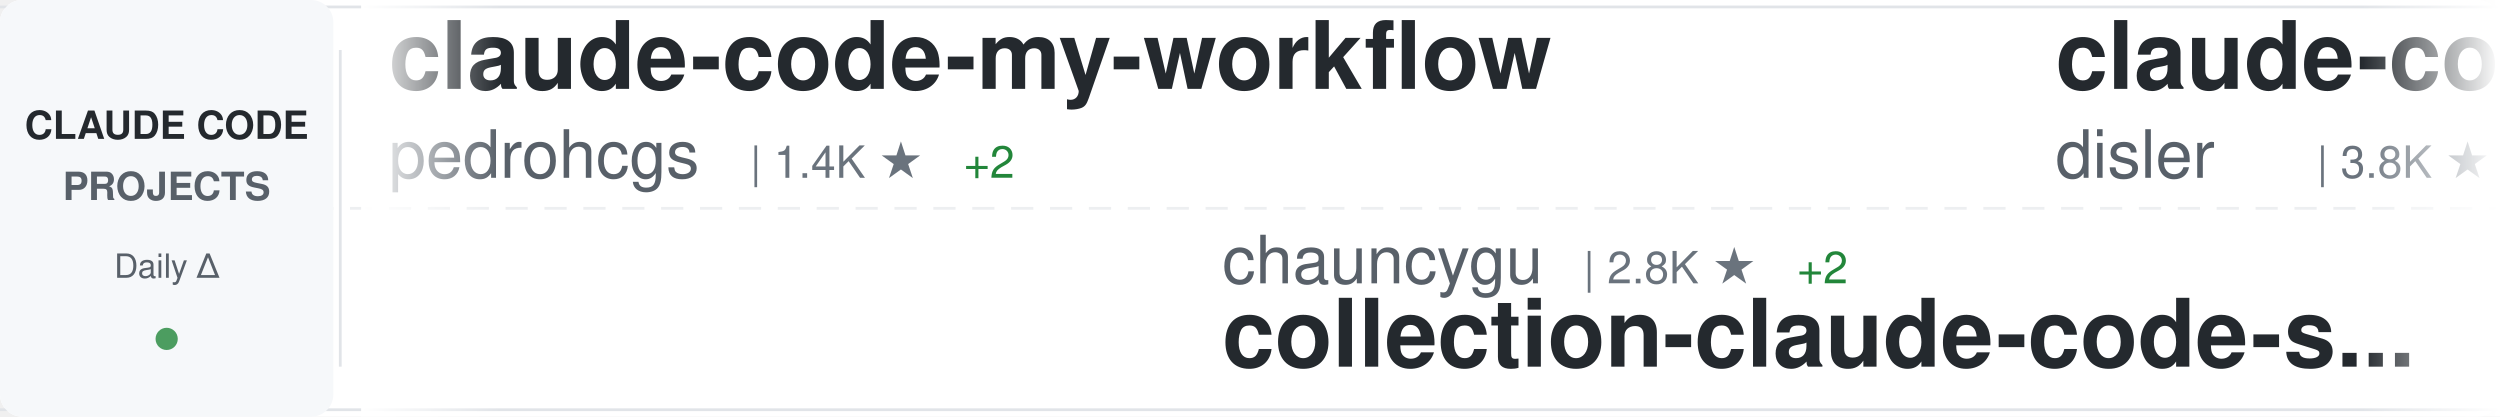
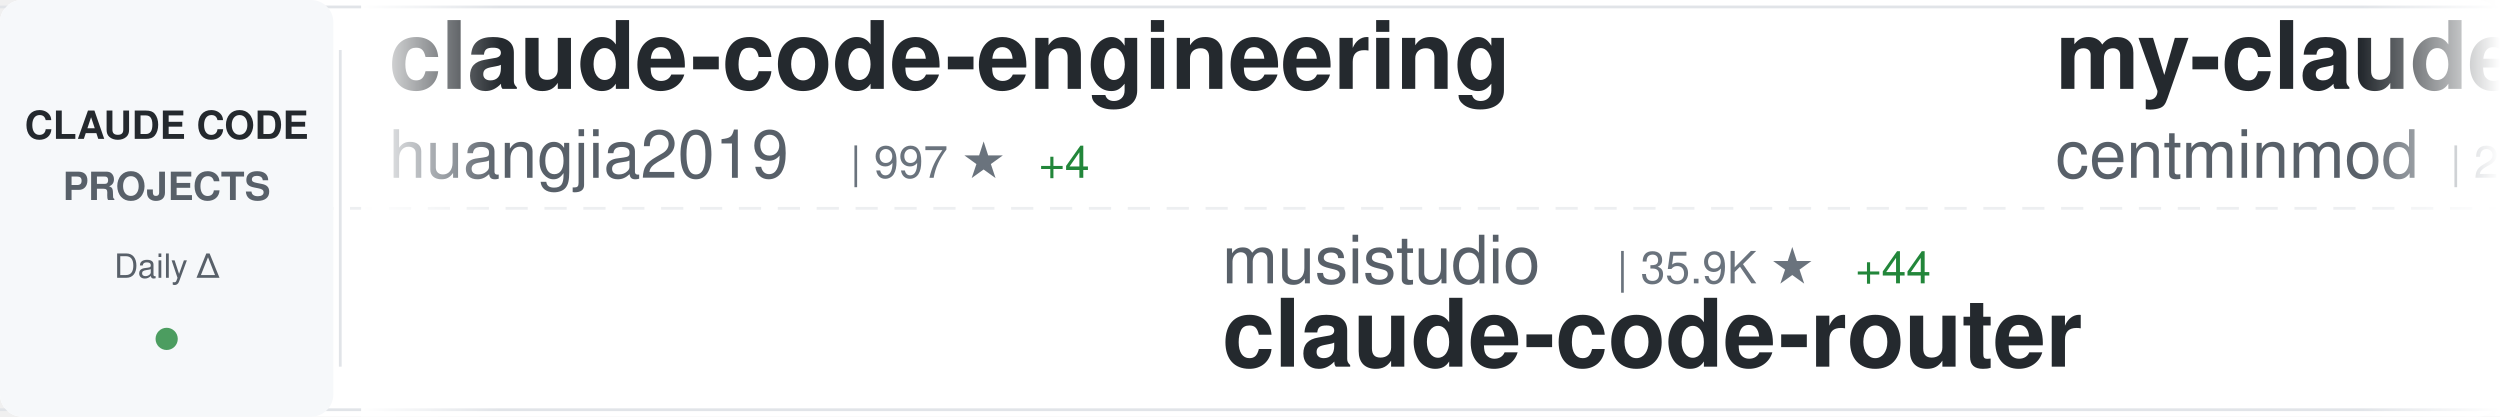
<svg xmlns="http://www.w3.org/2000/svg" width="900" height="150">
  <defs>
    <linearGradient id="awesomeLeftFade" x1="0%" y1="0%" x2="100%" y2="0%">
      <stop offset="0%" style="stop-color:#ffffff;stop-opacity:1" />
      <stop offset="100%" style="stop-color:#ffffff;stop-opacity:0" />
    </linearGradient>
    <linearGradient id="awesomeRightFade" x1="0%" y1="0%" x2="100%" y2="0%">
      <stop offset="0%" style="stop-color:#ffffff;stop-opacity:0" />
      <stop offset="100%" style="stop-color:#ffffff;stop-opacity:1" />
    </linearGradient>
  </defs>
  <rect width="900" height="150" fill="#ffffff" rx="8" />
  <rect x="0" y="2" width="900" height="1" fill="#e1e4e8" />
  <rect x="0" y="147" width="900" height="1" fill="#e1e4e8" />
  <line x1="0" y1="75" x2="900" y2="75" stroke="#e1e4e8" stroke-width="1" stroke-dasharray="8 6" opacity="0.6" />
  <rect x="0" y="0" width="120" height="150" fill="#f6f8fa" rx="8" />
  <text x="60" y="50" font-family="-apple-system, BlinkMacSystemFont, 'Segoe UI', Helvetica, Arial, sans-serif" font-size="14" font-weight="600" fill="#24292e" text-anchor="middle">CLAUDE CODE</text>
  <text x="60" y="72" font-family="-apple-system, BlinkMacSystemFont, 'Segoe UI', Helvetica, Arial, sans-serif" font-size="14" font-weight="600" fill="#586069" text-anchor="middle">PROJECTS</text>
  <text x="60" y="100" font-family="-apple-system, BlinkMacSystemFont, 'Segoe UI', Helvetica, Arial, sans-serif" font-size="12" font-weight="500" fill="#586069" text-anchor="middle">Daily Δ</text>
  <circle cx="60" cy="122" r="4" fill="#22863a" opacity="0.8" />
  <rect x="122" y="18" width="1" height="114" fill="#e1e4e8" />
  <clipPath id="awesomeTickerClip">
    <rect x="130" y="0" width="770" height="150" />
  </clipPath>
  <g clip-path="url(#awesomeTickerClip)">
    <g id="awesomeTickerItems">
      <animateTransform attributeName="transform" attributeType="XML" type="translate" from="0 0" to="-3000 0" dur="54s" repeatCount="indefinite" />
      <g transform="translate(0, 0)">
-         <text x="140" y="32" font-family="-apple-system, BlinkMacSystemFont, 'Segoe UI', Helvetica, Arial, sans-serif" font-size="34" font-weight="600" fill="#24292e">claude-code-my-workflow</text>
-         <text x="140" y="64" font-family="-apple-system, BlinkMacSystemFont, 'Segoe UI', Helvetica, Arial, sans-serif" font-size="24" font-weight="400" fill="#586069">pedrohcgs</text>
-         <text x="270" y="64" font-family="-apple-system, BlinkMacSystemFont, 'Segoe UI', Helvetica, Arial, sans-serif" font-size="16" font-weight="500" fill="#6a737d">| 1.4K ★</text>
-         <text x="347" y="64" font-family="-apple-system, BlinkMacSystemFont, 'Segoe UI', Helvetica, Arial, sans-serif" font-size="16" font-weight="500" fill="#22863a"> +2</text>
+         <text x="140" y="32" font-family="-apple-system, BlinkMacSystemFont, 'Segoe UI', Helvetica, Arial, sans-serif" font-size="34" font-weight="600" fill="#24292e">claude-code-engineering</text>
+         <text x="140" y="64" font-family="-apple-system, BlinkMacSystemFont, 'Segoe UI', Helvetica, Arial, sans-serif" font-size="24" font-weight="400" fill="#586069">huangjia2019</text>
+         <text x="306" y="64" font-family="-apple-system, BlinkMacSystemFont, 'Segoe UI', Helvetica, Arial, sans-serif" font-size="16" font-weight="500" fill="#6a737d">| 997 ★</text>
+         <text x="374" y="64" font-family="-apple-system, BlinkMacSystemFont, 'Segoe UI', Helvetica, Arial, sans-serif" font-size="16" font-weight="500" fill="#22863a"> +4</text>
      </g>
      <g transform="translate(300, 0)">
-         <text x="140" y="102" font-family="-apple-system, BlinkMacSystemFont, 'Segoe UI', Helvetica, Arial, sans-serif" font-size="24" font-weight="400" fill="#586069">chauncygu</text>
-         <text x="270" y="102" font-family="-apple-system, BlinkMacSystemFont, 'Segoe UI', Helvetica, Arial, sans-serif" font-size="16" font-weight="500" fill="#6a737d">| 2.8K ★</text>
-         <text x="347" y="102" font-family="-apple-system, BlinkMacSystemFont, 'Segoe UI', Helvetica, Arial, sans-serif" font-size="16" font-weight="500" fill="#22863a"> +2</text>
-         <text x="140" y="132" font-family="-apple-system, BlinkMacSystemFont, 'Segoe UI', Helvetica, Arial, sans-serif" font-size="34" font-weight="600" fill="#24292e">collection-claude-code-s...</text>
+         <text x="140" y="102" font-family="-apple-system, BlinkMacSystemFont, 'Segoe UI', Helvetica, Arial, sans-serif" font-size="24" font-weight="400" fill="#586069">musistudio</text>
+         <text x="282" y="102" font-family="-apple-system, BlinkMacSystemFont, 'Segoe UI', Helvetica, Arial, sans-serif" font-size="16" font-weight="500" fill="#6a737d">| 35.9K ★</text>
+         <text x="368" y="102" font-family="-apple-system, BlinkMacSystemFont, 'Segoe UI', Helvetica, Arial, sans-serif" font-size="16" font-weight="500" fill="#22863a"> +44</text>
+         <text x="140" y="132" font-family="-apple-system, BlinkMacSystemFont, 'Segoe UI', Helvetica, Arial, sans-serif" font-size="34" font-weight="600" fill="#24292e">claude-code-router</text>
      </g>
      <g transform="translate(600, 0)">
-         <text x="140" y="32" font-family="-apple-system, BlinkMacSystemFont, 'Segoe UI', Helvetica, Arial, sans-serif" font-size="34" font-weight="600" fill="#24292e">claude-code-hooks-master...</text>
-         <text x="140" y="64" font-family="-apple-system, BlinkMacSystemFont, 'Segoe UI', Helvetica, Arial, sans-serif" font-size="24" font-weight="400" fill="#586069">disler</text>
-         <text x="234" y="64" font-family="-apple-system, BlinkMacSystemFont, 'Segoe UI', Helvetica, Arial, sans-serif" font-size="16" font-weight="500" fill="#6a737d">| 3.8K ★</text>
-         <text x="311" y="64" font-family="-apple-system, BlinkMacSystemFont, 'Segoe UI', Helvetica, Arial, sans-serif" font-size="16" font-weight="500" fill="#22863a"> +3</text>
+         <text x="140" y="32" font-family="-apple-system, BlinkMacSystemFont, 'Segoe UI', Helvetica, Arial, sans-serif" font-size="34" font-weight="600" fill="#24292e">my-claude-code-setup</text>
+         <text x="140" y="64" font-family="-apple-system, BlinkMacSystemFont, 'Segoe UI', Helvetica, Arial, sans-serif" font-size="24" font-weight="400" fill="#586069">centminmod</text>
+         <text x="282" y="64" font-family="-apple-system, BlinkMacSystemFont, 'Segoe UI', Helvetica, Arial, sans-serif" font-size="16" font-weight="500" fill="#6a737d">| 2.5K ★</text>
+         <text x="359" y="64" font-family="-apple-system, BlinkMacSystemFont, 'Segoe UI', Helvetica, Arial, sans-serif" font-size="16" font-weight="500" fill="#22863a"> +2</text>
      </g>
      <g transform="translate(900, 0)">
-         <text x="140" y="102" font-family="-apple-system, BlinkMacSystemFont, 'Segoe UI', Helvetica, Arial, sans-serif" font-size="24" font-weight="400" fill="#586069">Windy3f3f3f3f</text>
-         <text x="318" y="102" font-family="-apple-system, BlinkMacSystemFont, 'Segoe UI', Helvetica, Arial, sans-serif" font-size="16" font-weight="500" fill="#6a737d">| 3.2K ★</text>
-         <text x="395" y="102" font-family="-apple-system, BlinkMacSystemFont, 'Segoe UI', Helvetica, Arial, sans-serif" font-size="16" font-weight="500" fill="#22863a"> +12</text>
-         <text x="140" y="132" font-family="-apple-system, BlinkMacSystemFont, 'Segoe UI', Helvetica, Arial, sans-serif" font-size="34" font-weight="600" fill="#24292e">how-claude-code-works</text>
+         <text x="140" y="102" font-family="-apple-system, BlinkMacSystemFont, 'Segoe UI', Helvetica, Arial, sans-serif" font-size="24" font-weight="400" fill="#586069">feiskyer</text>
+         <text x="258" y="102" font-family="-apple-system, BlinkMacSystemFont, 'Segoe UI', Helvetica, Arial, sans-serif" font-size="16" font-weight="500" fill="#6a737d">| 1.6K ★</text>
+         <text x="335" y="102" font-family="-apple-system, BlinkMacSystemFont, 'Segoe UI', Helvetica, Arial, sans-serif" font-size="16" font-weight="500" fill="#22863a"> +2</text>
+         <text x="140" y="132" font-family="-apple-system, BlinkMacSystemFont, 'Segoe UI', Helvetica, Arial, sans-serif" font-size="34" font-weight="600" fill="#24292e">claude-code-settings</text>
      </g>
      <g transform="translate(1200, 0)">
-         <text x="140" y="32" font-family="-apple-system, BlinkMacSystemFont, 'Segoe UI', Helvetica, Arial, sans-serif" font-size="34" font-weight="600" fill="#24292e">claude-code-tudou</text>
-         <text x="140" y="64" font-family="-apple-system, BlinkMacSystemFont, 'Segoe UI', Helvetica, Arial, sans-serif" font-size="24" font-weight="400" fill="#586069">AICoderTudou</text>
-         <text x="306" y="64" font-family="-apple-system, BlinkMacSystemFont, 'Segoe UI', Helvetica, Arial, sans-serif" font-size="16" font-weight="500" fill="#6a737d">| 497 ★</text>
+         <text x="140" y="32" font-family="-apple-system, BlinkMacSystemFont, 'Segoe UI', Helvetica, Arial, sans-serif" font-size="34" font-weight="600" fill="#24292e">claude-code-rev</text>
+         <text x="140" y="64" font-family="-apple-system, BlinkMacSystemFont, 'Segoe UI', Helvetica, Arial, sans-serif" font-size="24" font-weight="400" fill="#586069">oboard</text>
+         <text x="234" y="64" font-family="-apple-system, BlinkMacSystemFont, 'Segoe UI', Helvetica, Arial, sans-serif" font-size="16" font-weight="500" fill="#6a737d">| 3.3K ★</text>
+         <text x="311" y="64" font-family="-apple-system, BlinkMacSystemFont, 'Segoe UI', Helvetica, Arial, sans-serif" font-size="16" font-weight="500" fill="#22863a"> +2</text>
      </g>
      <g transform="translate(1500, 0)">
-         <text x="140" y="102" font-family="-apple-system, BlinkMacSystemFont, 'Segoe UI', Helvetica, Arial, sans-serif" font-size="24" font-weight="400" fill="#586069">VILA-Lab</text>
-         <text x="258" y="102" font-family="-apple-system, BlinkMacSystemFont, 'Segoe UI', Helvetica, Arial, sans-serif" font-size="16" font-weight="500" fill="#6a737d">| 2.0K ★</text>
-         <text x="335" y="102" font-family="-apple-system, BlinkMacSystemFont, 'Segoe UI', Helvetica, Arial, sans-serif" font-size="16" font-weight="500" fill="#22863a"> +7</text>
-         <text x="140" y="132" font-family="-apple-system, BlinkMacSystemFont, 'Segoe UI', Helvetica, Arial, sans-serif" font-size="34" font-weight="600" fill="#24292e">Dive-into-Claude-Code</text>
+         <text x="140" y="102" font-family="-apple-system, BlinkMacSystemFont, 'Segoe UI', Helvetica, Arial, sans-serif" font-size="24" font-weight="400" fill="#586069">anthropics</text>
+         <text x="282" y="102" font-family="-apple-system, BlinkMacSystemFont, 'Segoe UI', Helvetica, Arial, sans-serif" font-size="16" font-weight="500" fill="#6a737d">| 5.6K ★</text>
+         <text x="359" y="102" font-family="-apple-system, BlinkMacSystemFont, 'Segoe UI', Helvetica, Arial, sans-serif" font-size="16" font-weight="500" fill="#22863a"> +5</text>
+         <text x="140" y="132" font-family="-apple-system, BlinkMacSystemFont, 'Segoe UI', Helvetica, Arial, sans-serif" font-size="34" font-weight="600" fill="#24292e">claude-code-security-rev...</text>
      </g>
      <g transform="translate(1800, 0)">
-         <text x="140" y="32" font-family="-apple-system, BlinkMacSystemFont, 'Segoe UI', Helvetica, Arial, sans-serif" font-size="34" font-weight="600" fill="#24292e">claude_codex_bridge</text>
-         <text x="140" y="64" font-family="-apple-system, BlinkMacSystemFont, 'Segoe UI', Helvetica, Arial, sans-serif" font-size="24" font-weight="400" fill="#586069">SeemSeam</text>
-         <text x="258" y="64" font-family="-apple-system, BlinkMacSystemFont, 'Segoe UI', Helvetica, Arial, sans-serif" font-size="16" font-weight="500" fill="#6a737d">| 3.3K ★</text>
-         <text x="335" y="64" font-family="-apple-system, BlinkMacSystemFont, 'Segoe UI', Helvetica, Arial, sans-serif" font-size="16" font-weight="500" fill="#22863a"> +5</text>
+         <text x="140" y="32" font-family="-apple-system, BlinkMacSystemFont, 'Segoe UI', Helvetica, Arial, sans-serif" font-size="34" font-weight="600" fill="#24292e">claude-code-analysis</text>
+         <text x="140" y="64" font-family="-apple-system, BlinkMacSystemFont, 'Segoe UI', Helvetica, Arial, sans-serif" font-size="24" font-weight="400" fill="#586069">liuup</text>
+         <text x="222" y="64" font-family="-apple-system, BlinkMacSystemFont, 'Segoe UI', Helvetica, Arial, sans-serif" font-size="16" font-weight="500" fill="#6a737d">| 3.6K ★</text>
+         <text x="299" y="64" font-family="-apple-system, BlinkMacSystemFont, 'Segoe UI', Helvetica, Arial, sans-serif" font-size="16" font-weight="500" fill="#22863a"> +14</text>
      </g>
      <g transform="translate(2100, 0)">
-         <text x="140" y="102" font-family="-apple-system, BlinkMacSystemFont, 'Segoe UI', Helvetica, Arial, sans-serif" font-size="24" font-weight="400" fill="#586069">Alishahryar1</text>
-         <text x="306" y="102" font-family="-apple-system, BlinkMacSystemFont, 'Segoe UI', Helvetica, Arial, sans-serif" font-size="16" font-weight="500" fill="#6a737d">| 41.1K ★</text>
-         <text x="392" y="102" font-family="-apple-system, BlinkMacSystemFont, 'Segoe UI', Helvetica, Arial, sans-serif" font-size="16" font-weight="500" fill="#22863a"> +304</text>
-         <text x="140" y="132" font-family="-apple-system, BlinkMacSystemFont, 'Segoe UI', Helvetica, Arial, sans-serif" font-size="34" font-weight="600" fill="#24292e">free-claude-code</text>
+         <text x="140" y="102" font-family="-apple-system, BlinkMacSystemFont, 'Segoe UI', Helvetica, Arial, sans-serif" font-size="24" font-weight="400" fill="#586069">shareAI-lab</text>
+         <text x="294" y="102" font-family="-apple-system, BlinkMacSystemFont, 'Segoe UI', Helvetica, Arial, sans-serif" font-size="16" font-weight="500" fill="#6a737d">| 71.7K ★</text>
+         <text x="380" y="102" font-family="-apple-system, BlinkMacSystemFont, 'Segoe UI', Helvetica, Arial, sans-serif" font-size="16" font-weight="500" fill="#22863a"> +177</text>
+         <text x="140" y="132" font-family="-apple-system, BlinkMacSystemFont, 'Segoe UI', Helvetica, Arial, sans-serif" font-size="34" font-weight="600" fill="#24292e">learn-claude-code</text>
      </g>
      <g transform="translate(2400, 0)">
-         <text x="140" y="32" font-family="-apple-system, BlinkMacSystemFont, 'Segoe UI', Helvetica, Arial, sans-serif" font-size="34" font-weight="600" fill="#24292e">ClaudeCodeAgents</text>
-         <text x="140" y="64" font-family="-apple-system, BlinkMacSystemFont, 'Segoe UI', Helvetica, Arial, sans-serif" font-size="24" font-weight="400" fill="#586069">darcyegb</text>
-         <text x="258" y="64" font-family="-apple-system, BlinkMacSystemFont, 'Segoe UI', Helvetica, Arial, sans-serif" font-size="16" font-weight="500" fill="#6a737d">| 748 ★</text>
+         <text x="140" y="32" font-family="-apple-system, BlinkMacSystemFont, 'Segoe UI', Helvetica, Arial, sans-serif" font-size="34" font-weight="600" fill="#24292e">claude-code-spec-workflo...</text>
+         <text x="140" y="64" font-family="-apple-system, BlinkMacSystemFont, 'Segoe UI', Helvetica, Arial, sans-serif" font-size="24" font-weight="400" fill="#586069">Pimzino</text>
+         <text x="246" y="64" font-family="-apple-system, BlinkMacSystemFont, 'Segoe UI', Helvetica, Arial, sans-serif" font-size="16" font-weight="500" fill="#6a737d">| 3.8K ★</text>
+         <text x="323" y="64" font-family="-apple-system, BlinkMacSystemFont, 'Segoe UI', Helvetica, Arial, sans-serif" font-size="16" font-weight="500" fill="#22863a"> +1</text>
      </g>
      <g transform="translate(2700, 0)">
-         <text x="140" y="102" font-family="-apple-system, BlinkMacSystemFont, 'Segoe UI', Helvetica, Arial, sans-serif" font-size="24" font-weight="400" fill="#586069">kodu-ai</text>
-         <text x="246" y="102" font-family="-apple-system, BlinkMacSystemFont, 'Segoe UI', Helvetica, Arial, sans-serif" font-size="16" font-weight="500" fill="#6a737d">| 5.3K ★</text>
-         <text x="140" y="132" font-family="-apple-system, BlinkMacSystemFont, 'Segoe UI', Helvetica, Arial, sans-serif" font-size="34" font-weight="600" fill="#24292e">claude-coder</text>
+         <text x="140" y="102" font-family="-apple-system, BlinkMacSystemFont, 'Segoe UI', Helvetica, Arial, sans-serif" font-size="24" font-weight="400" fill="#586069">LING71671</text>
+         <text x="270" y="102" font-family="-apple-system, BlinkMacSystemFont, 'Segoe UI', Helvetica, Arial, sans-serif" font-size="16" font-weight="500" fill="#6a737d">| 923 ★</text>
+         <text x="338" y="102" font-family="-apple-system, BlinkMacSystemFont, 'Segoe UI', Helvetica, Arial, sans-serif" font-size="16" font-weight="500" fill="#22863a"> +3</text>
+         <text x="140" y="132" font-family="-apple-system, BlinkMacSystemFont, 'Segoe UI', Helvetica, Arial, sans-serif" font-size="34" font-weight="600" fill="#24292e">Open-ClaudeCode</text>
      </g>
      <g transform="translate(3000, 0)">
-         <text x="140" y="32" font-family="-apple-system, BlinkMacSystemFont, 'Segoe UI', Helvetica, Arial, sans-serif" font-size="34" font-weight="600" fill="#24292e">claude-code-my-workflow</text>
-         <text x="140" y="64" font-family="-apple-system, BlinkMacSystemFont, 'Segoe UI', Helvetica, Arial, sans-serif" font-size="24" font-weight="400" fill="#586069">pedrohcgs</text>
-         <text x="270" y="64" font-family="-apple-system, BlinkMacSystemFont, 'Segoe UI', Helvetica, Arial, sans-serif" font-size="16" font-weight="500" fill="#6a737d">| 1.4K ★</text>
-         <text x="347" y="64" font-family="-apple-system, BlinkMacSystemFont, 'Segoe UI', Helvetica, Arial, sans-serif" font-size="16" font-weight="500" fill="#22863a"> +2</text>
+         <text x="140" y="32" font-family="-apple-system, BlinkMacSystemFont, 'Segoe UI', Helvetica, Arial, sans-serif" font-size="34" font-weight="600" fill="#24292e">claude-code-engineering</text>
+         <text x="140" y="64" font-family="-apple-system, BlinkMacSystemFont, 'Segoe UI', Helvetica, Arial, sans-serif" font-size="24" font-weight="400" fill="#586069">huangjia2019</text>
+         <text x="306" y="64" font-family="-apple-system, BlinkMacSystemFont, 'Segoe UI', Helvetica, Arial, sans-serif" font-size="16" font-weight="500" fill="#6a737d">| 997 ★</text>
+         <text x="374" y="64" font-family="-apple-system, BlinkMacSystemFont, 'Segoe UI', Helvetica, Arial, sans-serif" font-size="16" font-weight="500" fill="#22863a"> +4</text>
      </g>
      <g transform="translate(3300, 0)">
-         <text x="140" y="102" font-family="-apple-system, BlinkMacSystemFont, 'Segoe UI', Helvetica, Arial, sans-serif" font-size="24" font-weight="400" fill="#586069">chauncygu</text>
-         <text x="270" y="102" font-family="-apple-system, BlinkMacSystemFont, 'Segoe UI', Helvetica, Arial, sans-serif" font-size="16" font-weight="500" fill="#6a737d">| 2.8K ★</text>
-         <text x="347" y="102" font-family="-apple-system, BlinkMacSystemFont, 'Segoe UI', Helvetica, Arial, sans-serif" font-size="16" font-weight="500" fill="#22863a"> +2</text>
-         <text x="140" y="132" font-family="-apple-system, BlinkMacSystemFont, 'Segoe UI', Helvetica, Arial, sans-serif" font-size="34" font-weight="600" fill="#24292e">collection-claude-code-s...</text>
+         <text x="140" y="102" font-family="-apple-system, BlinkMacSystemFont, 'Segoe UI', Helvetica, Arial, sans-serif" font-size="24" font-weight="400" fill="#586069">musistudio</text>
+         <text x="282" y="102" font-family="-apple-system, BlinkMacSystemFont, 'Segoe UI', Helvetica, Arial, sans-serif" font-size="16" font-weight="500" fill="#6a737d">| 35.9K ★</text>
+         <text x="368" y="102" font-family="-apple-system, BlinkMacSystemFont, 'Segoe UI', Helvetica, Arial, sans-serif" font-size="16" font-weight="500" fill="#22863a"> +44</text>
+         <text x="140" y="132" font-family="-apple-system, BlinkMacSystemFont, 'Segoe UI', Helvetica, Arial, sans-serif" font-size="34" font-weight="600" fill="#24292e">claude-code-router</text>
      </g>
      <g transform="translate(3600, 0)">
-         <text x="140" y="32" font-family="-apple-system, BlinkMacSystemFont, 'Segoe UI', Helvetica, Arial, sans-serif" font-size="34" font-weight="600" fill="#24292e">claude-code-hooks-master...</text>
-         <text x="140" y="64" font-family="-apple-system, BlinkMacSystemFont, 'Segoe UI', Helvetica, Arial, sans-serif" font-size="24" font-weight="400" fill="#586069">disler</text>
-         <text x="234" y="64" font-family="-apple-system, BlinkMacSystemFont, 'Segoe UI', Helvetica, Arial, sans-serif" font-size="16" font-weight="500" fill="#6a737d">| 3.8K ★</text>
-         <text x="311" y="64" font-family="-apple-system, BlinkMacSystemFont, 'Segoe UI', Helvetica, Arial, sans-serif" font-size="16" font-weight="500" fill="#22863a"> +3</text>
+         <text x="140" y="32" font-family="-apple-system, BlinkMacSystemFont, 'Segoe UI', Helvetica, Arial, sans-serif" font-size="34" font-weight="600" fill="#24292e">my-claude-code-setup</text>
+         <text x="140" y="64" font-family="-apple-system, BlinkMacSystemFont, 'Segoe UI', Helvetica, Arial, sans-serif" font-size="24" font-weight="400" fill="#586069">centminmod</text>
+         <text x="282" y="64" font-family="-apple-system, BlinkMacSystemFont, 'Segoe UI', Helvetica, Arial, sans-serif" font-size="16" font-weight="500" fill="#6a737d">| 2.5K ★</text>
+         <text x="359" y="64" font-family="-apple-system, BlinkMacSystemFont, 'Segoe UI', Helvetica, Arial, sans-serif" font-size="16" font-weight="500" fill="#22863a"> +2</text>
      </g>
      <g transform="translate(3900, 0)">
-         <text x="140" y="102" font-family="-apple-system, BlinkMacSystemFont, 'Segoe UI', Helvetica, Arial, sans-serif" font-size="24" font-weight="400" fill="#586069">Windy3f3f3f3f</text>
-         <text x="318" y="102" font-family="-apple-system, BlinkMacSystemFont, 'Segoe UI', Helvetica, Arial, sans-serif" font-size="16" font-weight="500" fill="#6a737d">| 3.2K ★</text>
-         <text x="395" y="102" font-family="-apple-system, BlinkMacSystemFont, 'Segoe UI', Helvetica, Arial, sans-serif" font-size="16" font-weight="500" fill="#22863a"> +12</text>
-         <text x="140" y="132" font-family="-apple-system, BlinkMacSystemFont, 'Segoe UI', Helvetica, Arial, sans-serif" font-size="34" font-weight="600" fill="#24292e">how-claude-code-works</text>
+         <text x="140" y="102" font-family="-apple-system, BlinkMacSystemFont, 'Segoe UI', Helvetica, Arial, sans-serif" font-size="24" font-weight="400" fill="#586069">feiskyer</text>
+         <text x="258" y="102" font-family="-apple-system, BlinkMacSystemFont, 'Segoe UI', Helvetica, Arial, sans-serif" font-size="16" font-weight="500" fill="#6a737d">| 1.6K ★</text>
+         <text x="335" y="102" font-family="-apple-system, BlinkMacSystemFont, 'Segoe UI', Helvetica, Arial, sans-serif" font-size="16" font-weight="500" fill="#22863a"> +2</text>
+         <text x="140" y="132" font-family="-apple-system, BlinkMacSystemFont, 'Segoe UI', Helvetica, Arial, sans-serif" font-size="34" font-weight="600" fill="#24292e">claude-code-settings</text>
      </g>
    </g>
  </g>
  <rect x="130" y="0" width="50" height="150" fill="url(#awesomeLeftFade)" />
  <rect x="850" y="0" width="50" height="150" fill="url(#awesomeRightFade)" />
</svg>
